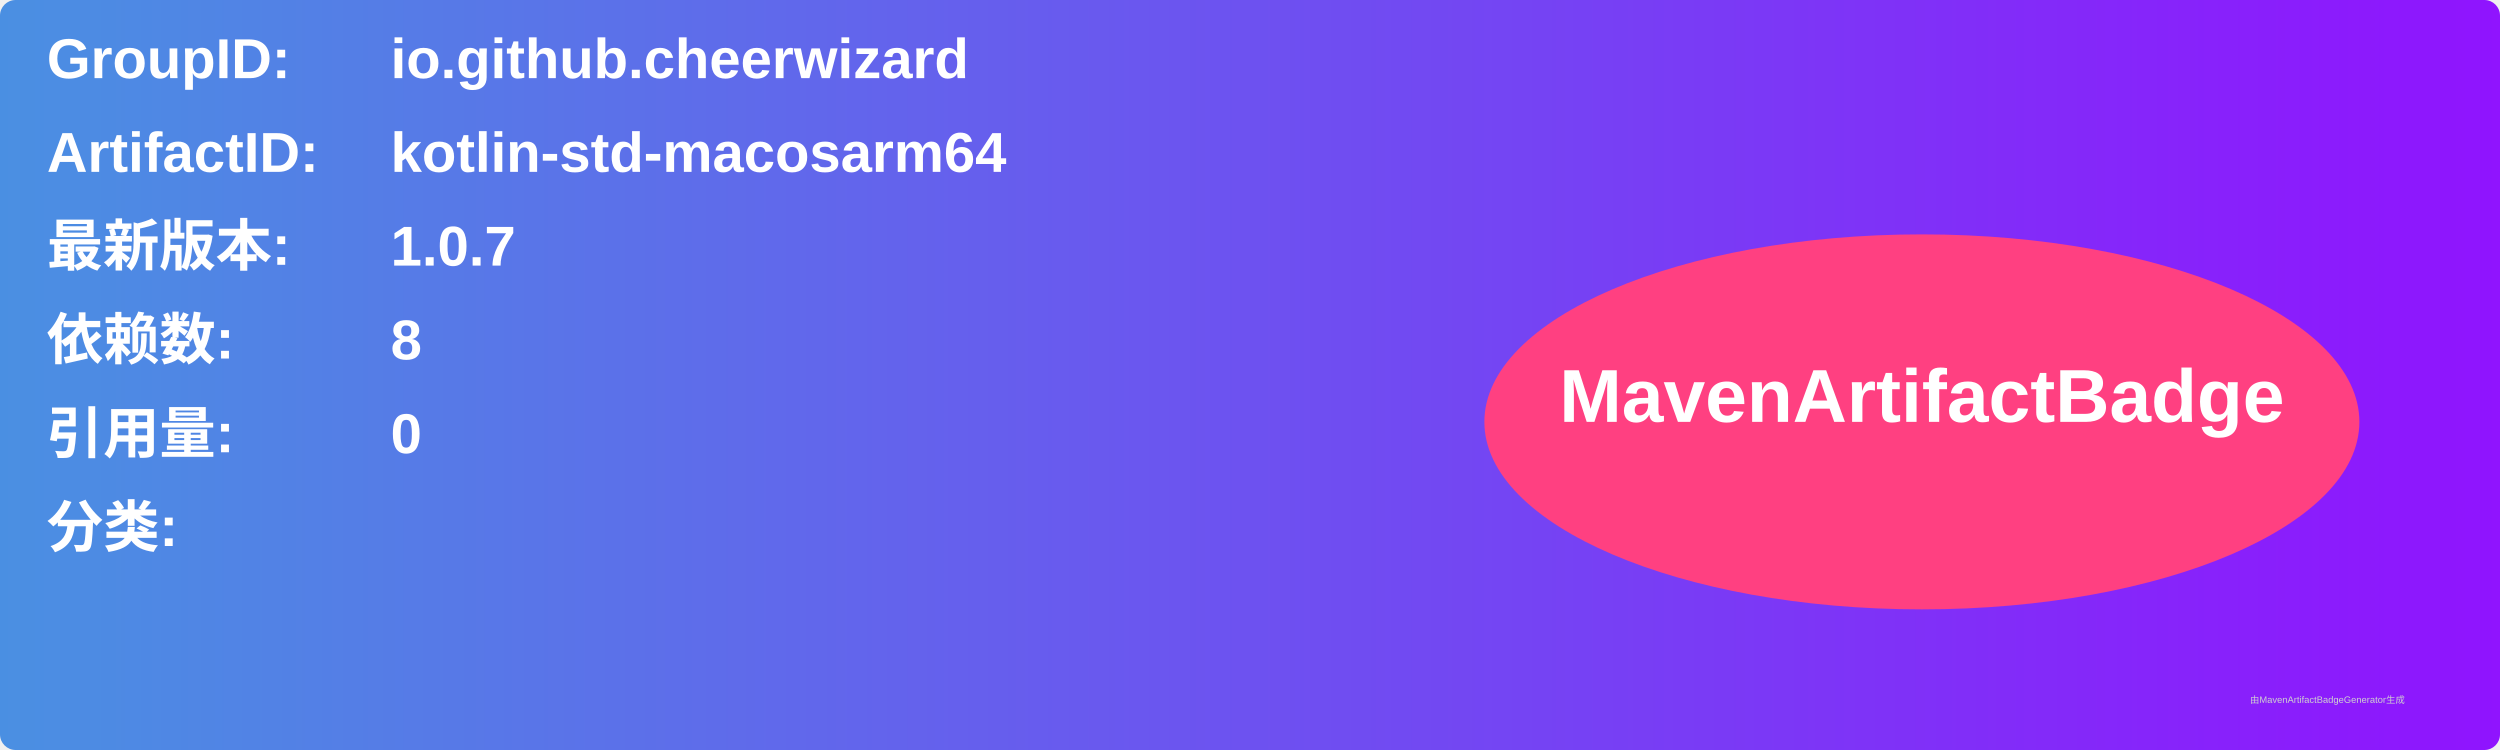
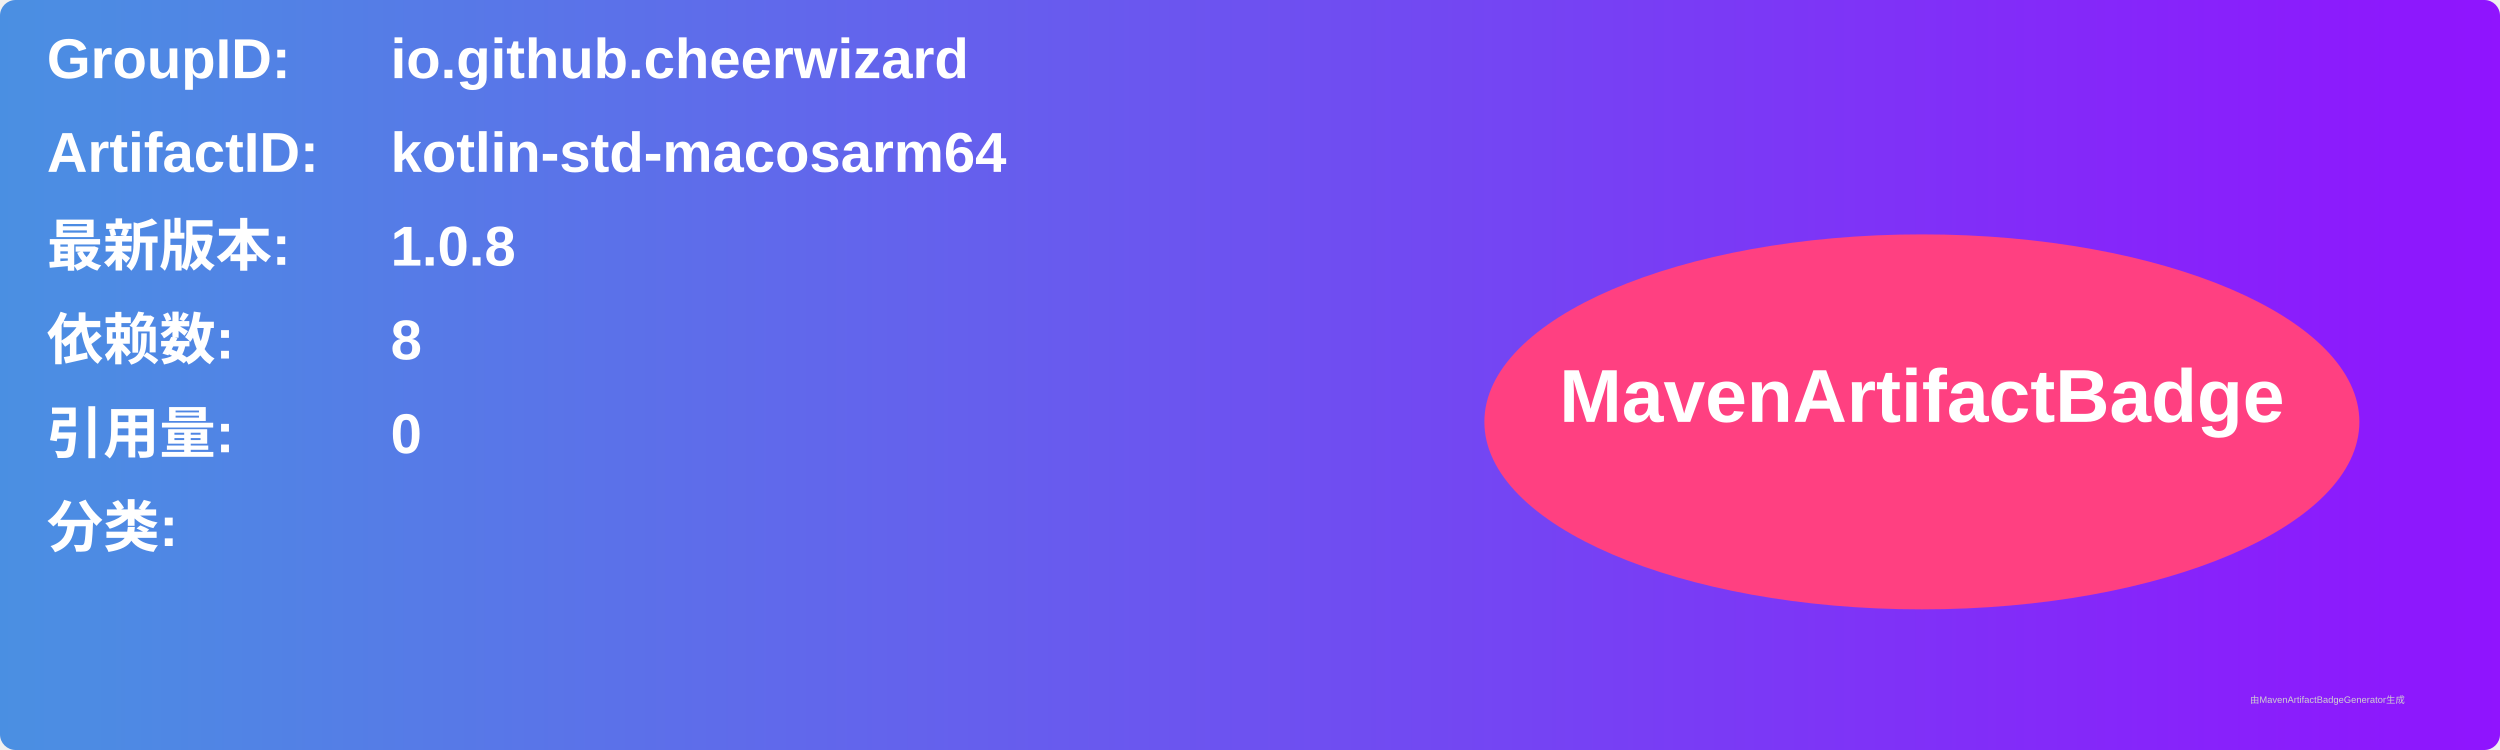
<svg xmlns="http://www.w3.org/2000/svg" width="800" height="240" viewBox="0 0 800 240">
  <linearGradient id="grad" x1="0%" y1="0%" x2="100%" y2="0%">
    <stop offset="0%" stop-color="#4a90e2" />
    <stop offset="100%" stop-color="#9013fe" />
  </linearGradient>
  <rect width="100%" height="100%" rx="5" ry="5" fill="url(#grad)" />
  <g transform="translate(15, 15)">
    <text x="0" y="10" font-family="Arial" font-size="18" fill="white" font-weight="bold" width="260">GroupID:</text>
    <text x="110" y="10" font-family="Arial" font-size="18" fill="white" font-weight="bold" width="460">io.github.cheerwizard</text>
    <text x="0" y="40" font-family="Arial" font-size="18" fill="white" font-weight="bold" width="260">ArtifactID:</text>
    <text x="110" y="40" font-family="Arial" font-size="18" fill="white" font-weight="bold" width="460">kotlin-std-macosarm64</text>
    <text x="0" y="70" font-family="Arial" font-size="18" fill="white" font-weight="bold">最新版本:</text>
    <text x="110" y="70" font-family="Arial" font-size="18" fill="white" font-weight="bold">
-       <tspan font-weight="bold">1.0.7</tspan>
+       <tspan font-weight="bold">1.0.8</tspan>
    </text>
    <text x="0" y="100" font-family="Arial" font-size="18" fill="white" font-weight="bold">依赖数: </text>
    <text x="110" y="100" font-family="Arial" font-size="18" fill="white">
      <tspan font-weight="bold">8</tspan>
    </text>
    <text x="0" y="130" font-family="Arial" font-size="18" fill="white" font-weight="bold">引用量: </text>
    <text x="110" y="130" font-family="Arial" font-size="18" fill="white">
      <tspan font-weight="bold">0</tspan>
    </text>
    <text x="0" y="160" font-family="Arial" font-size="18" fill="white" font-weight="bold">分类:</text>
    <text x="10" y="190" font-family="Arial" font-size="10" fill="white">
      <tspan font-weight="bold" />
    </text>
    <ellipse cx="600" cy="120" rx="140" ry="60" fill="#ff4081" />
    <text x="600" y="120" text-anchor="middle" font-family="Arial" font-size="24" fill="white" font-weight="bold">MavenArtifactBadge</text>
  </g>
  <text x="720" y="225" font-family="Arial" font-size="3" fill="#d0d0d0">由MavenArtifactBadgeGenerator生成</text>
</svg>
